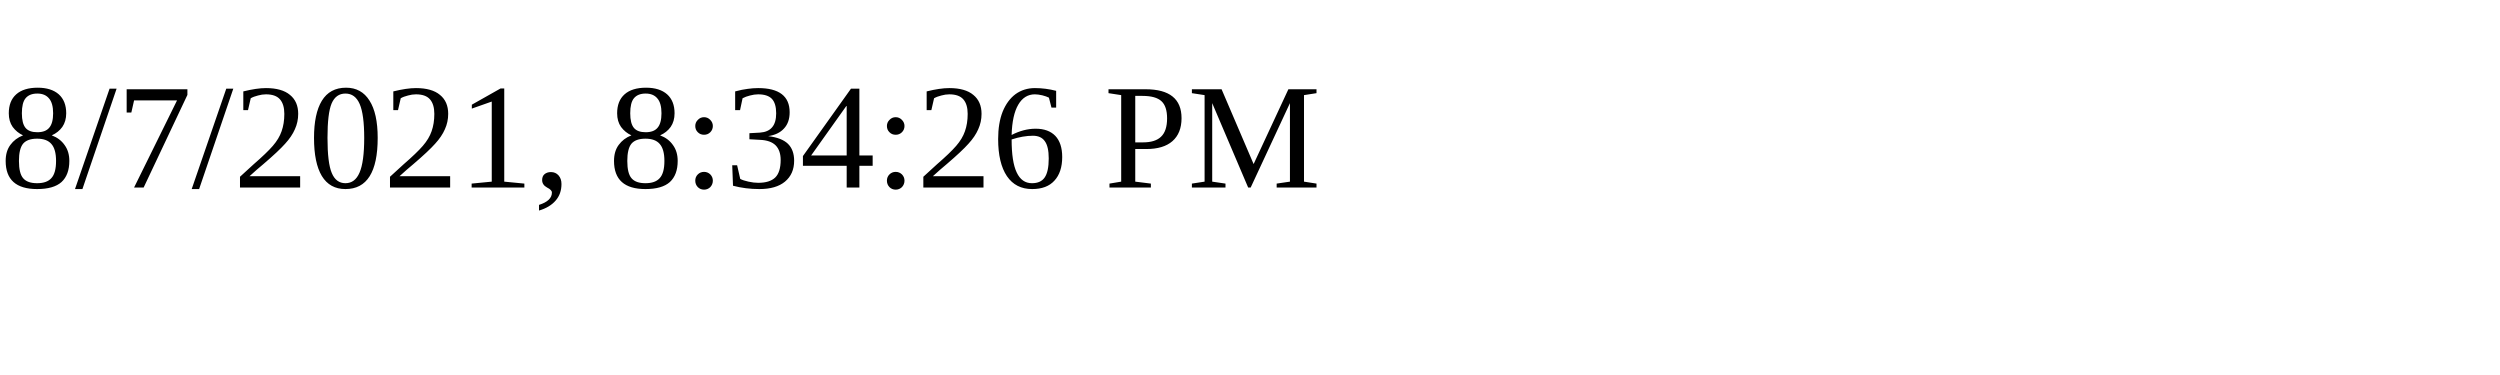
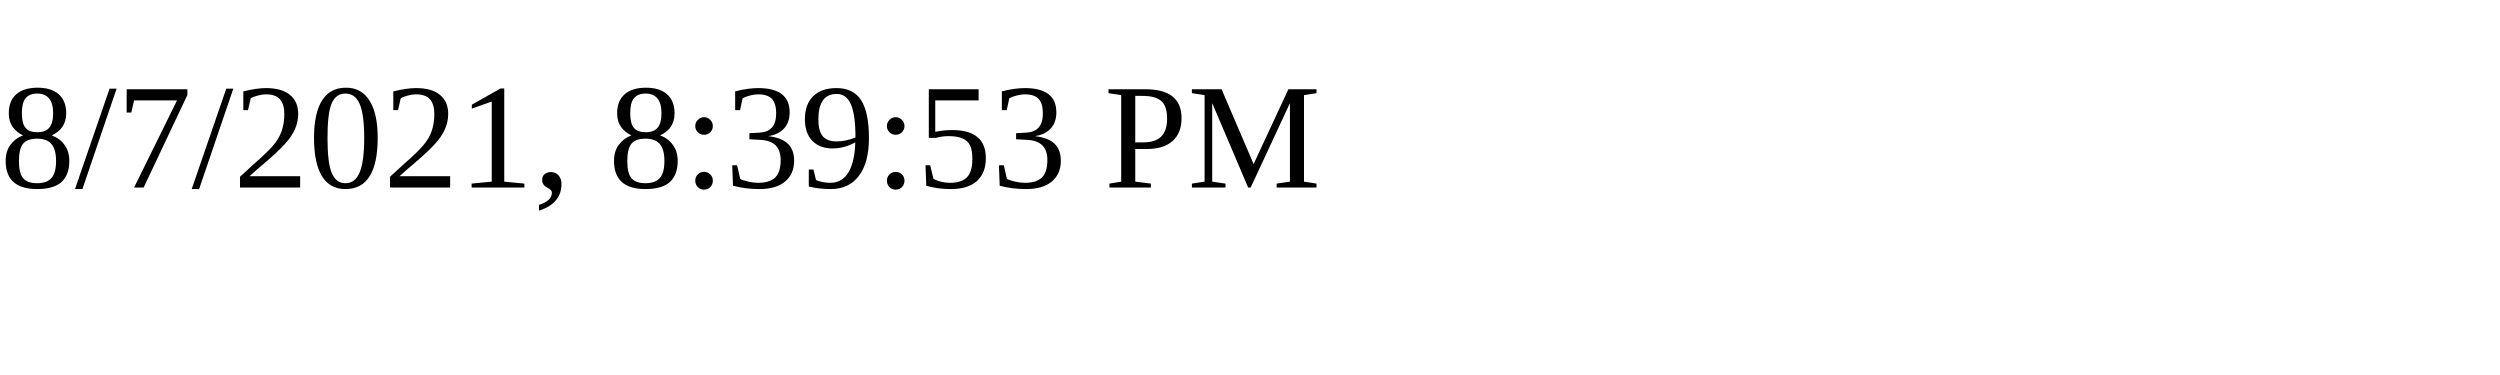
<svg xmlns="http://www.w3.org/2000/svg" height="30" width="200">
-   <text x="0" y="15">8/7/2021, 8:34:26 PM</text>
+   <text x="0" y="15">8/7/2021, 8:39:53 PM</text>
</svg>
